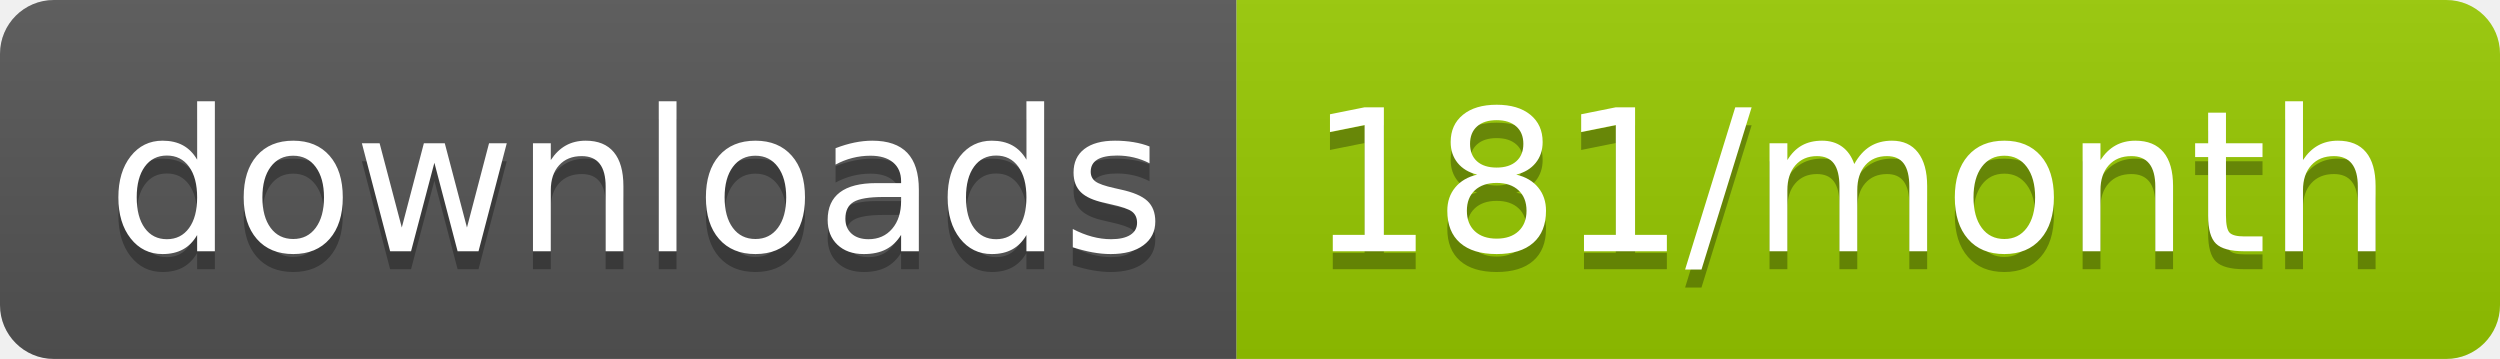
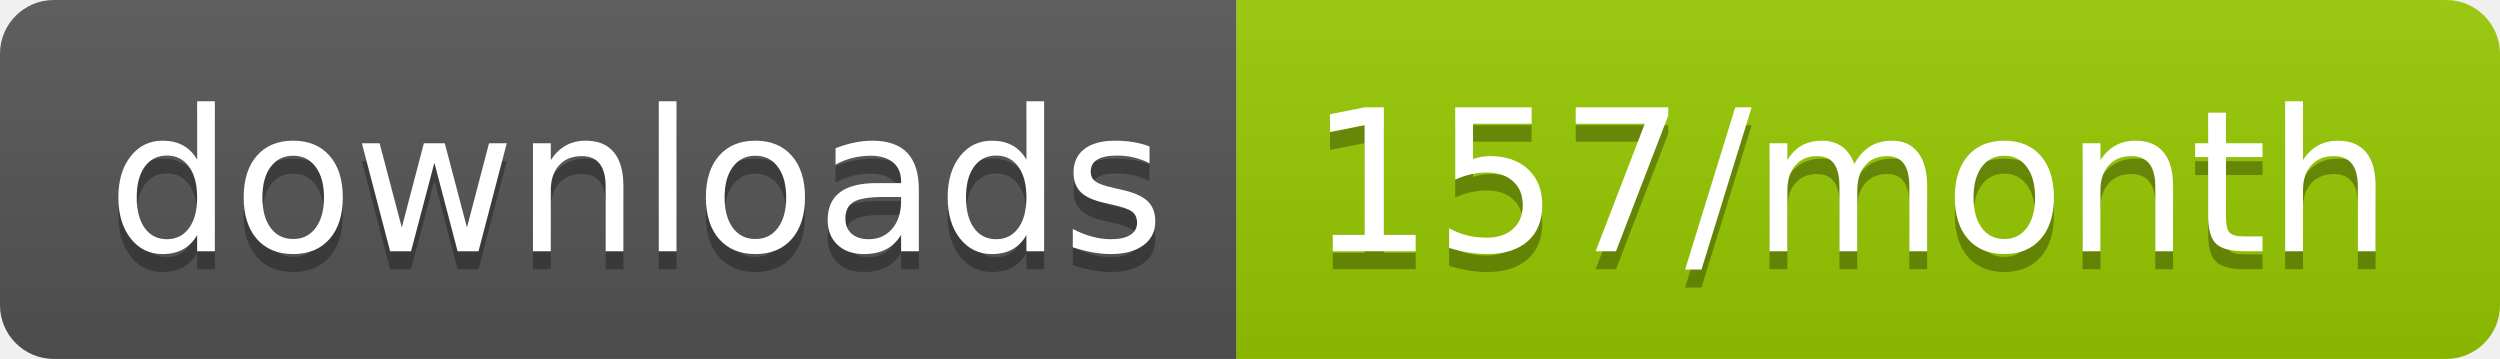
<svg xmlns="http://www.w3.org/2000/svg" width="139.3" height="20">
  <linearGradient id="smooth" x2="0" y2="100%">
    <stop offset="0" stop-color="#bbb" stop-opacity=".1" />
    <stop offset="1" stop-opacity=".1" />
  </linearGradient>
  <clipPath id="round">
    <rect width="139.3" height="20" rx="3" fill="#fff" />
  </clipPath>
  <g clip-path="url(#round)">
    <rect width="68.9" height="20" fill="#555" />
    <rect x="68.9" width="70.4" height="20" fill="#97CA00" />
    <rect width="139.3" height="20" fill="url(#smooth)" />
  </g>
  <g fill="#fff" text-anchor="middle" font-family="DejaVu Sans,Verdana,Geneva,sans-serif" font-size="110">
    <text x="354.5" y="150" fill="#010101" fill-opacity=".3" transform="scale(0.1)" textLength="589.0" lengthAdjust="spacing">downloads</text>
    <text x="354.5" y="140" transform="scale(0.1)" textLength="589.0" lengthAdjust="spacing">downloads</text>
-     <text x="1031.0" y="150" fill="#010101" fill-opacity=".3" transform="scale(0.1)" textLength="604.0" lengthAdjust="spacing">181/month</text>
-     <text x="1031.0" y="140" transform="scale(0.1)" textLength="604.0" lengthAdjust="spacing">181/month</text>
+     <text x="1031.0" y="150" fill="#010101" fill-opacity=".3" transform="scale(0.1)" textLength="604.0" lengthAdjust="spacing">157/month</text>
+     <text x="1031.0" y="140" transform="scale(0.1)" textLength="604.0" lengthAdjust="spacing">157/month</text>
  </g>
</svg>
